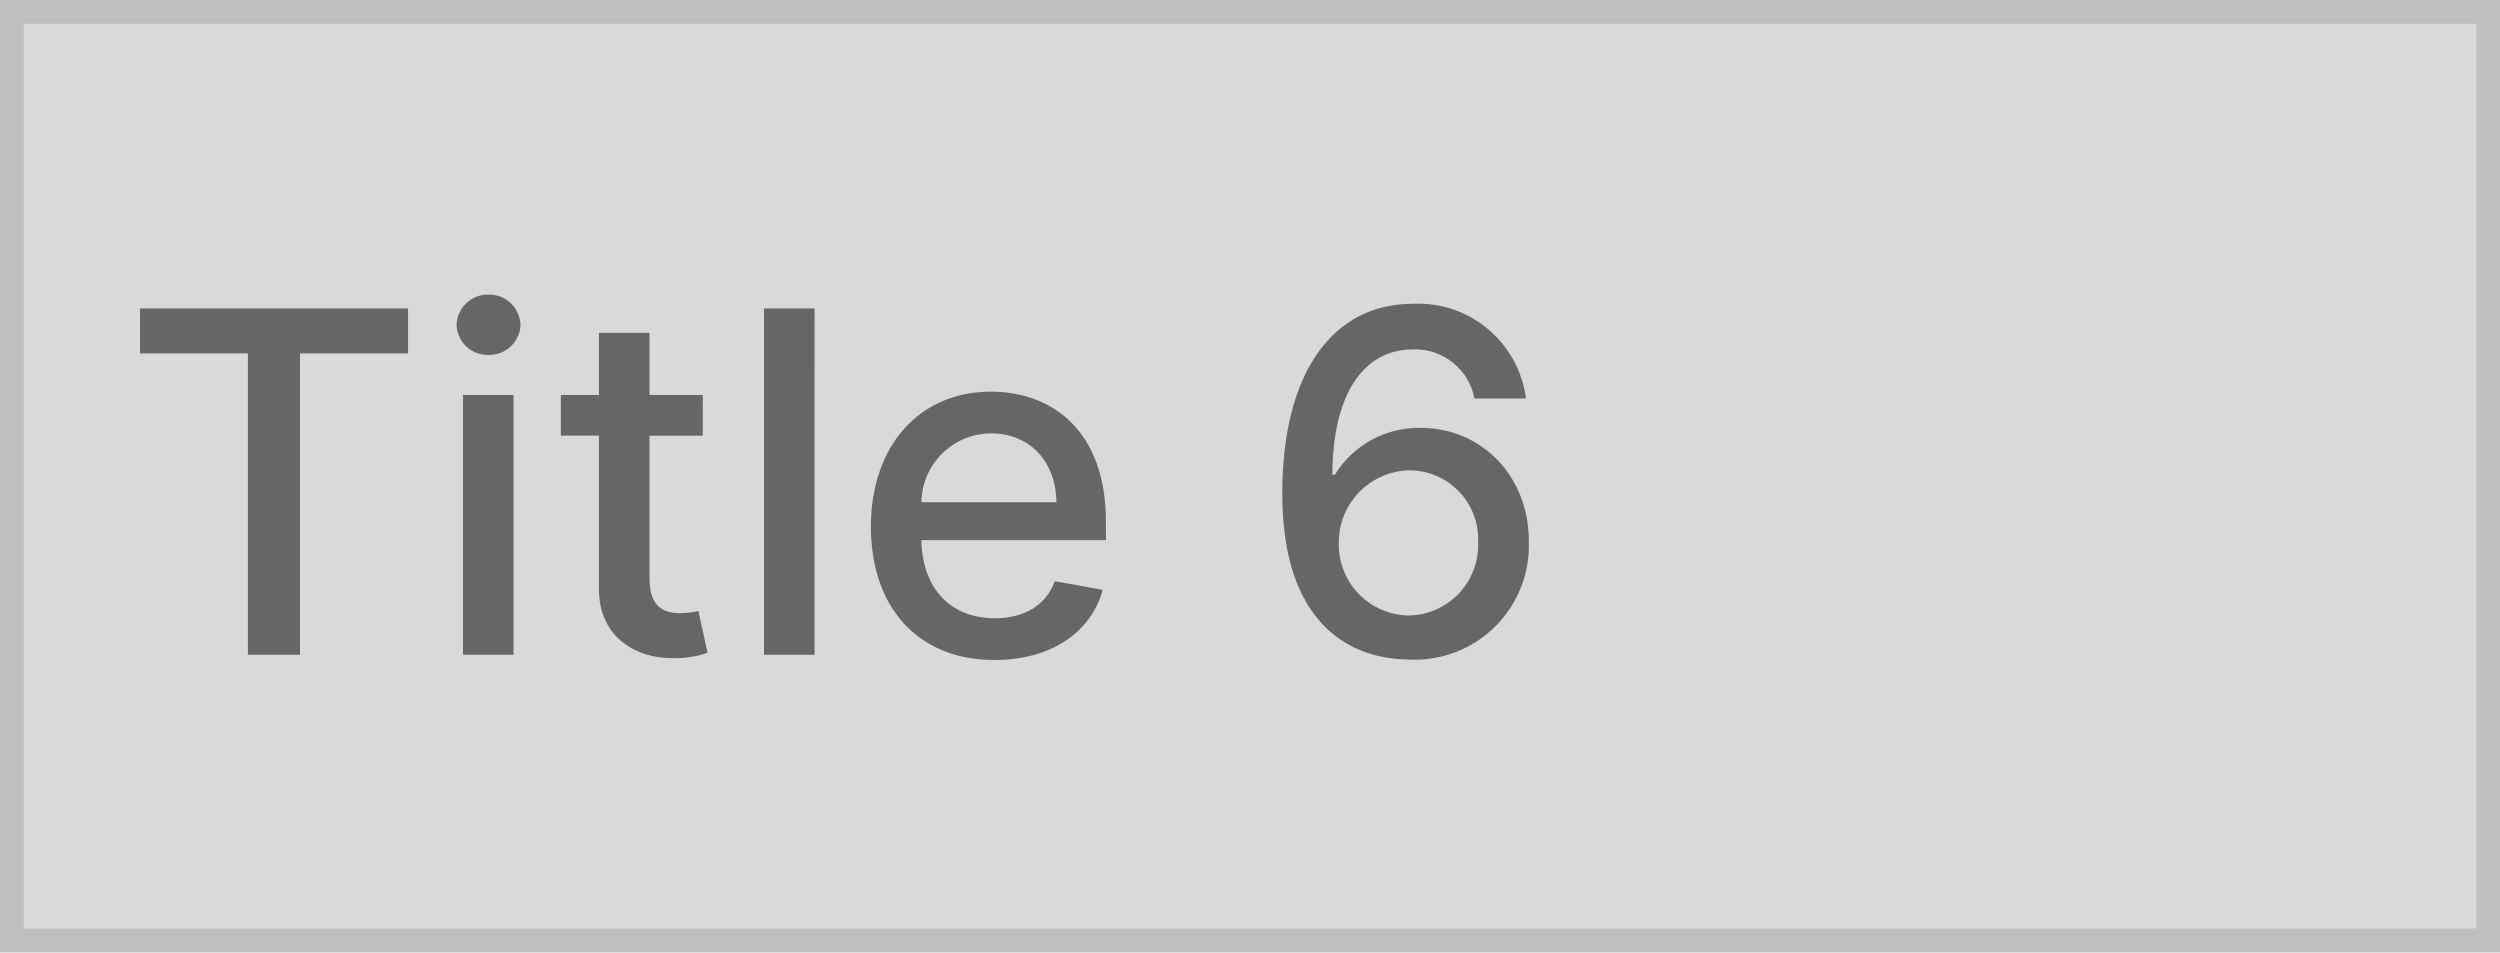
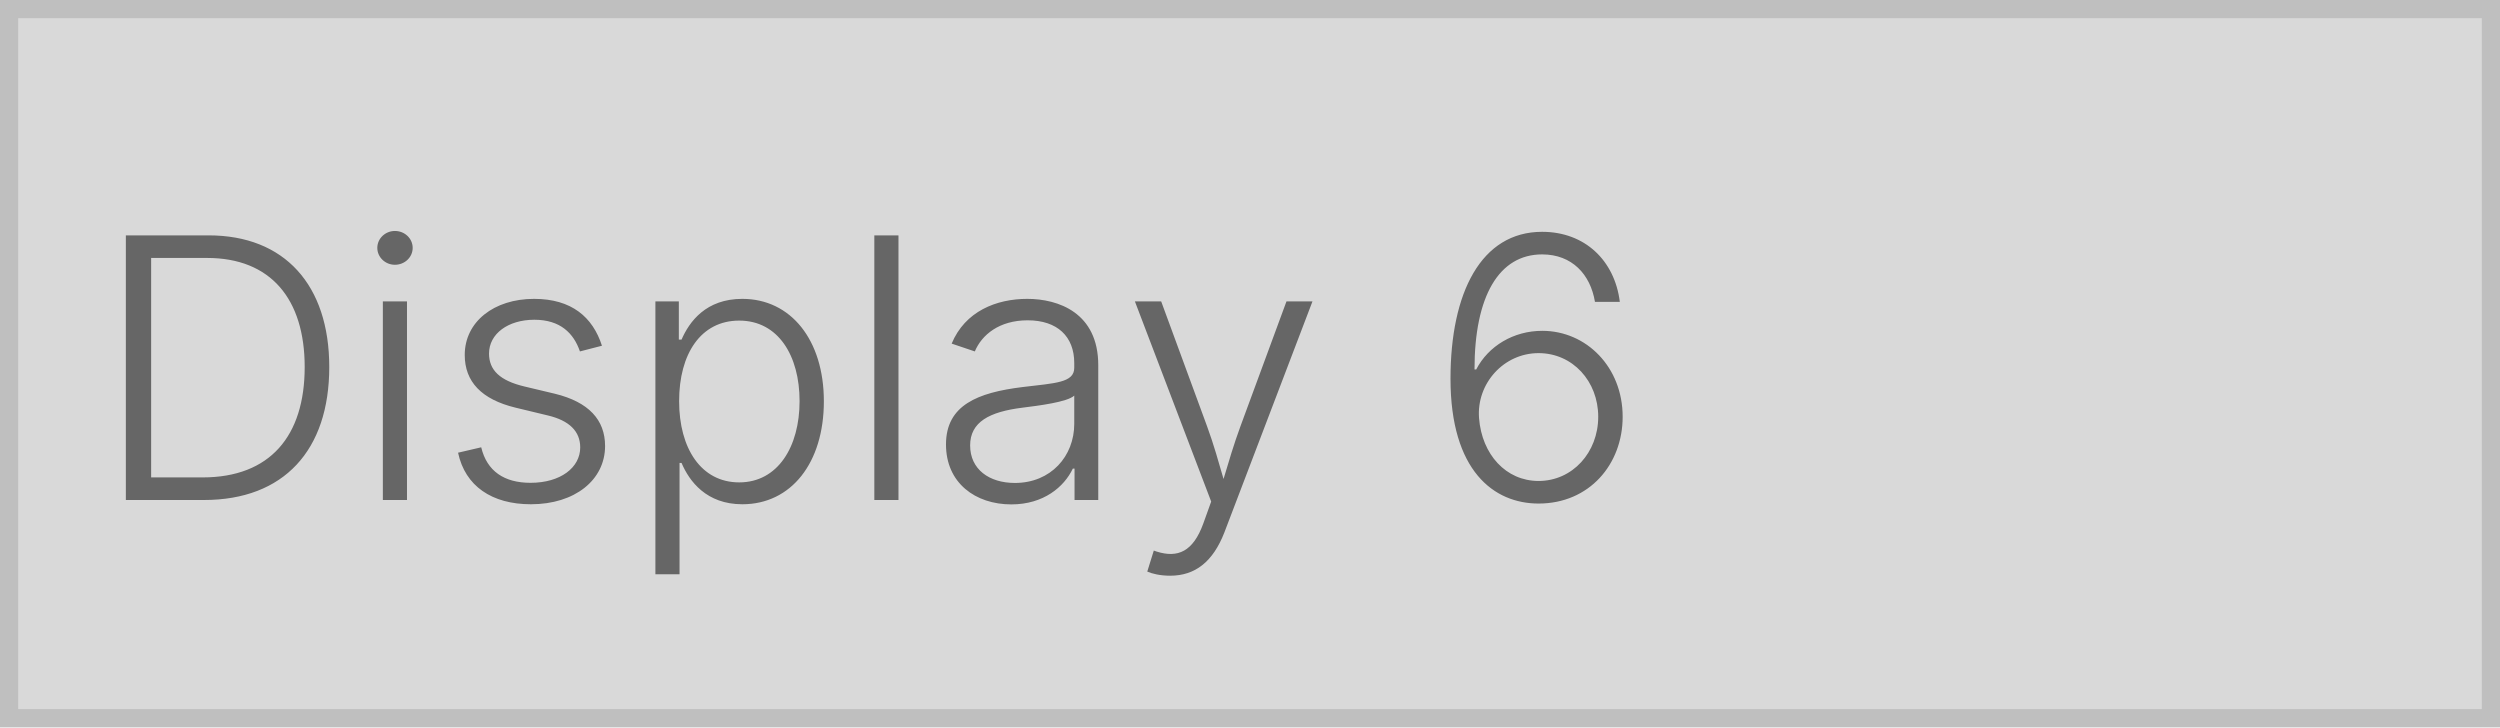
- <svg xmlns="http://www.w3.org/2000/svg" width="210" height="80" viewBox="0 0 210 80">
+ <svg xmlns="http://www.w3.org/2000/svg" width="275" height="80" viewBox="0 0 275 80">
  <g fill="#d9d9d9" stroke="#bfbfbf" stroke-width="2">
-     <rect width="210" height="80" stroke="none" />
-     <rect x="1" y="1" width="208" height="78" fill="none" />
+     <rect width="275" height="80" stroke="none" />
+     <rect x="1" y="1" width="273" height="78" fill="none" />
  </g>
-   <path d="M1.761-25.312h9.062V0H15.2V-25.312h9.077V-29.09H1.761ZM28.892,0h4.247V-21.818H28.892Zm2.145-25.184a2.625,2.625,0,0,0,2.685-2.528,2.637,2.637,0,0,0-2.685-2.543,2.628,2.628,0,0,0-2.685,2.543A2.616,2.616,0,0,0,31.037-25.184Zm18,3.366H44.56v-5.227H40.312v5.227h-3.2v3.409h3.2V-5.525C40.3-1.562,43.324.355,46.676.284A8.132,8.132,0,0,0,49.432-.17l-.767-3.508a6.906,6.906,0,0,1-1.491.185c-1.378,0-2.614-.455-2.614-2.912v-12h4.474Zm9.389-7.273H54.176V0h4.247ZM73.537.44C78.3.44,81.662-1.9,82.628-5.454l-4.02-.724c-.767,2.06-2.614,3.111-5.028,3.111-3.636,0-6.079-2.358-6.193-6.562H82.9v-1.506c0-7.883-4.716-10.966-9.659-10.966-6.079,0-10.085,4.631-10.085,11.335C63.153-3.991,67.1.44,73.537.44ZM67.4-12.812a5.86,5.86,0,0,1,5.866-5.781c3.3,0,5.454,2.443,5.469,5.781ZM108.324.4a9.592,9.592,0,0,0,10.1-9.9c.014-5.568-4.034-9.56-9.077-9.56a8.275,8.275,0,0,0-7.216,3.935h-.213c.014-6.605,2.514-10.525,6.775-10.525a5.062,5.062,0,0,1,5.156,4.119h4.332a9.139,9.139,0,0,0-9.488-7.954c-6.761,0-10.98,5.81-10.98,15.923C97.7-2.855,103.153.355,108.324.4ZM108.309-3.3A5.955,5.955,0,0,1,102.457-9.4a6.063,6.063,0,0,1,5.952-6.094,5.791,5.791,0,0,1,5.753,6.051A5.915,5.915,0,0,1,108.309-3.3Z" transform="translate(10 55)" fill="#666" />
+   <text transform="translate(10 55)" fill="#666" font-size="40" font-family="Inter-Light, Inter" font-weight="300">
+     <tspan x="0" y="0">Display 6</tspan>
+   </text>
</svg>
